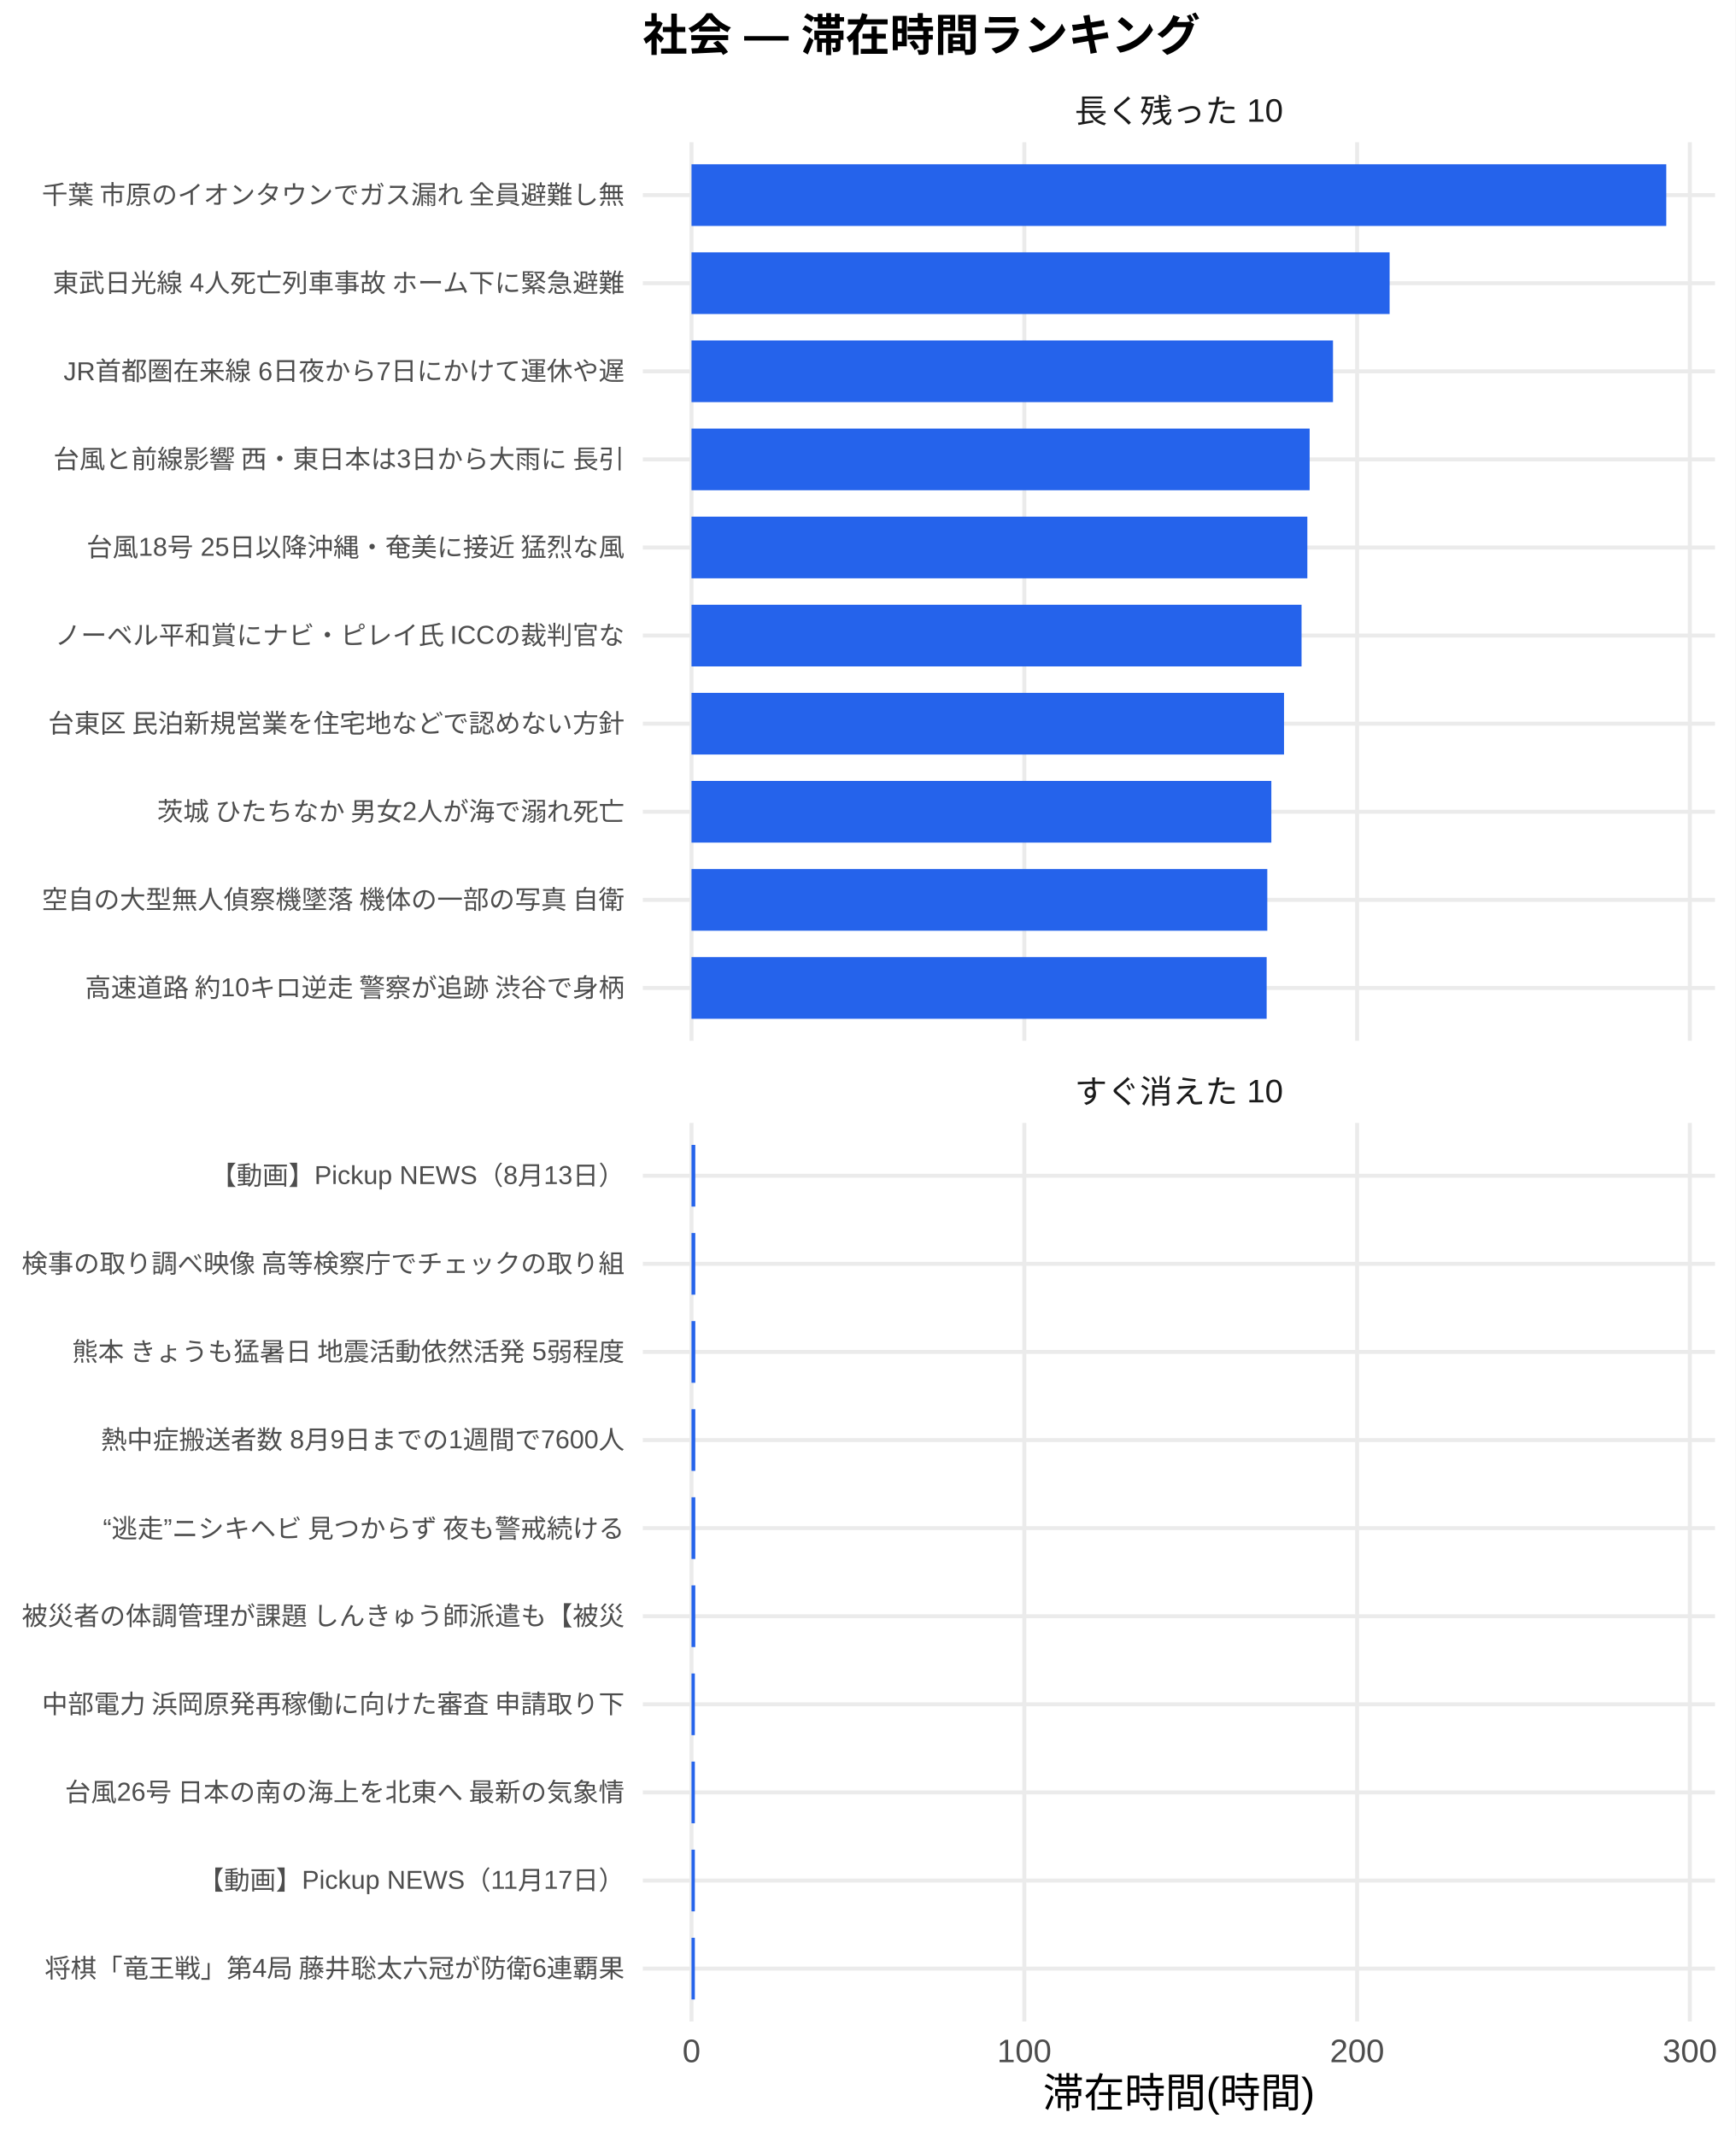
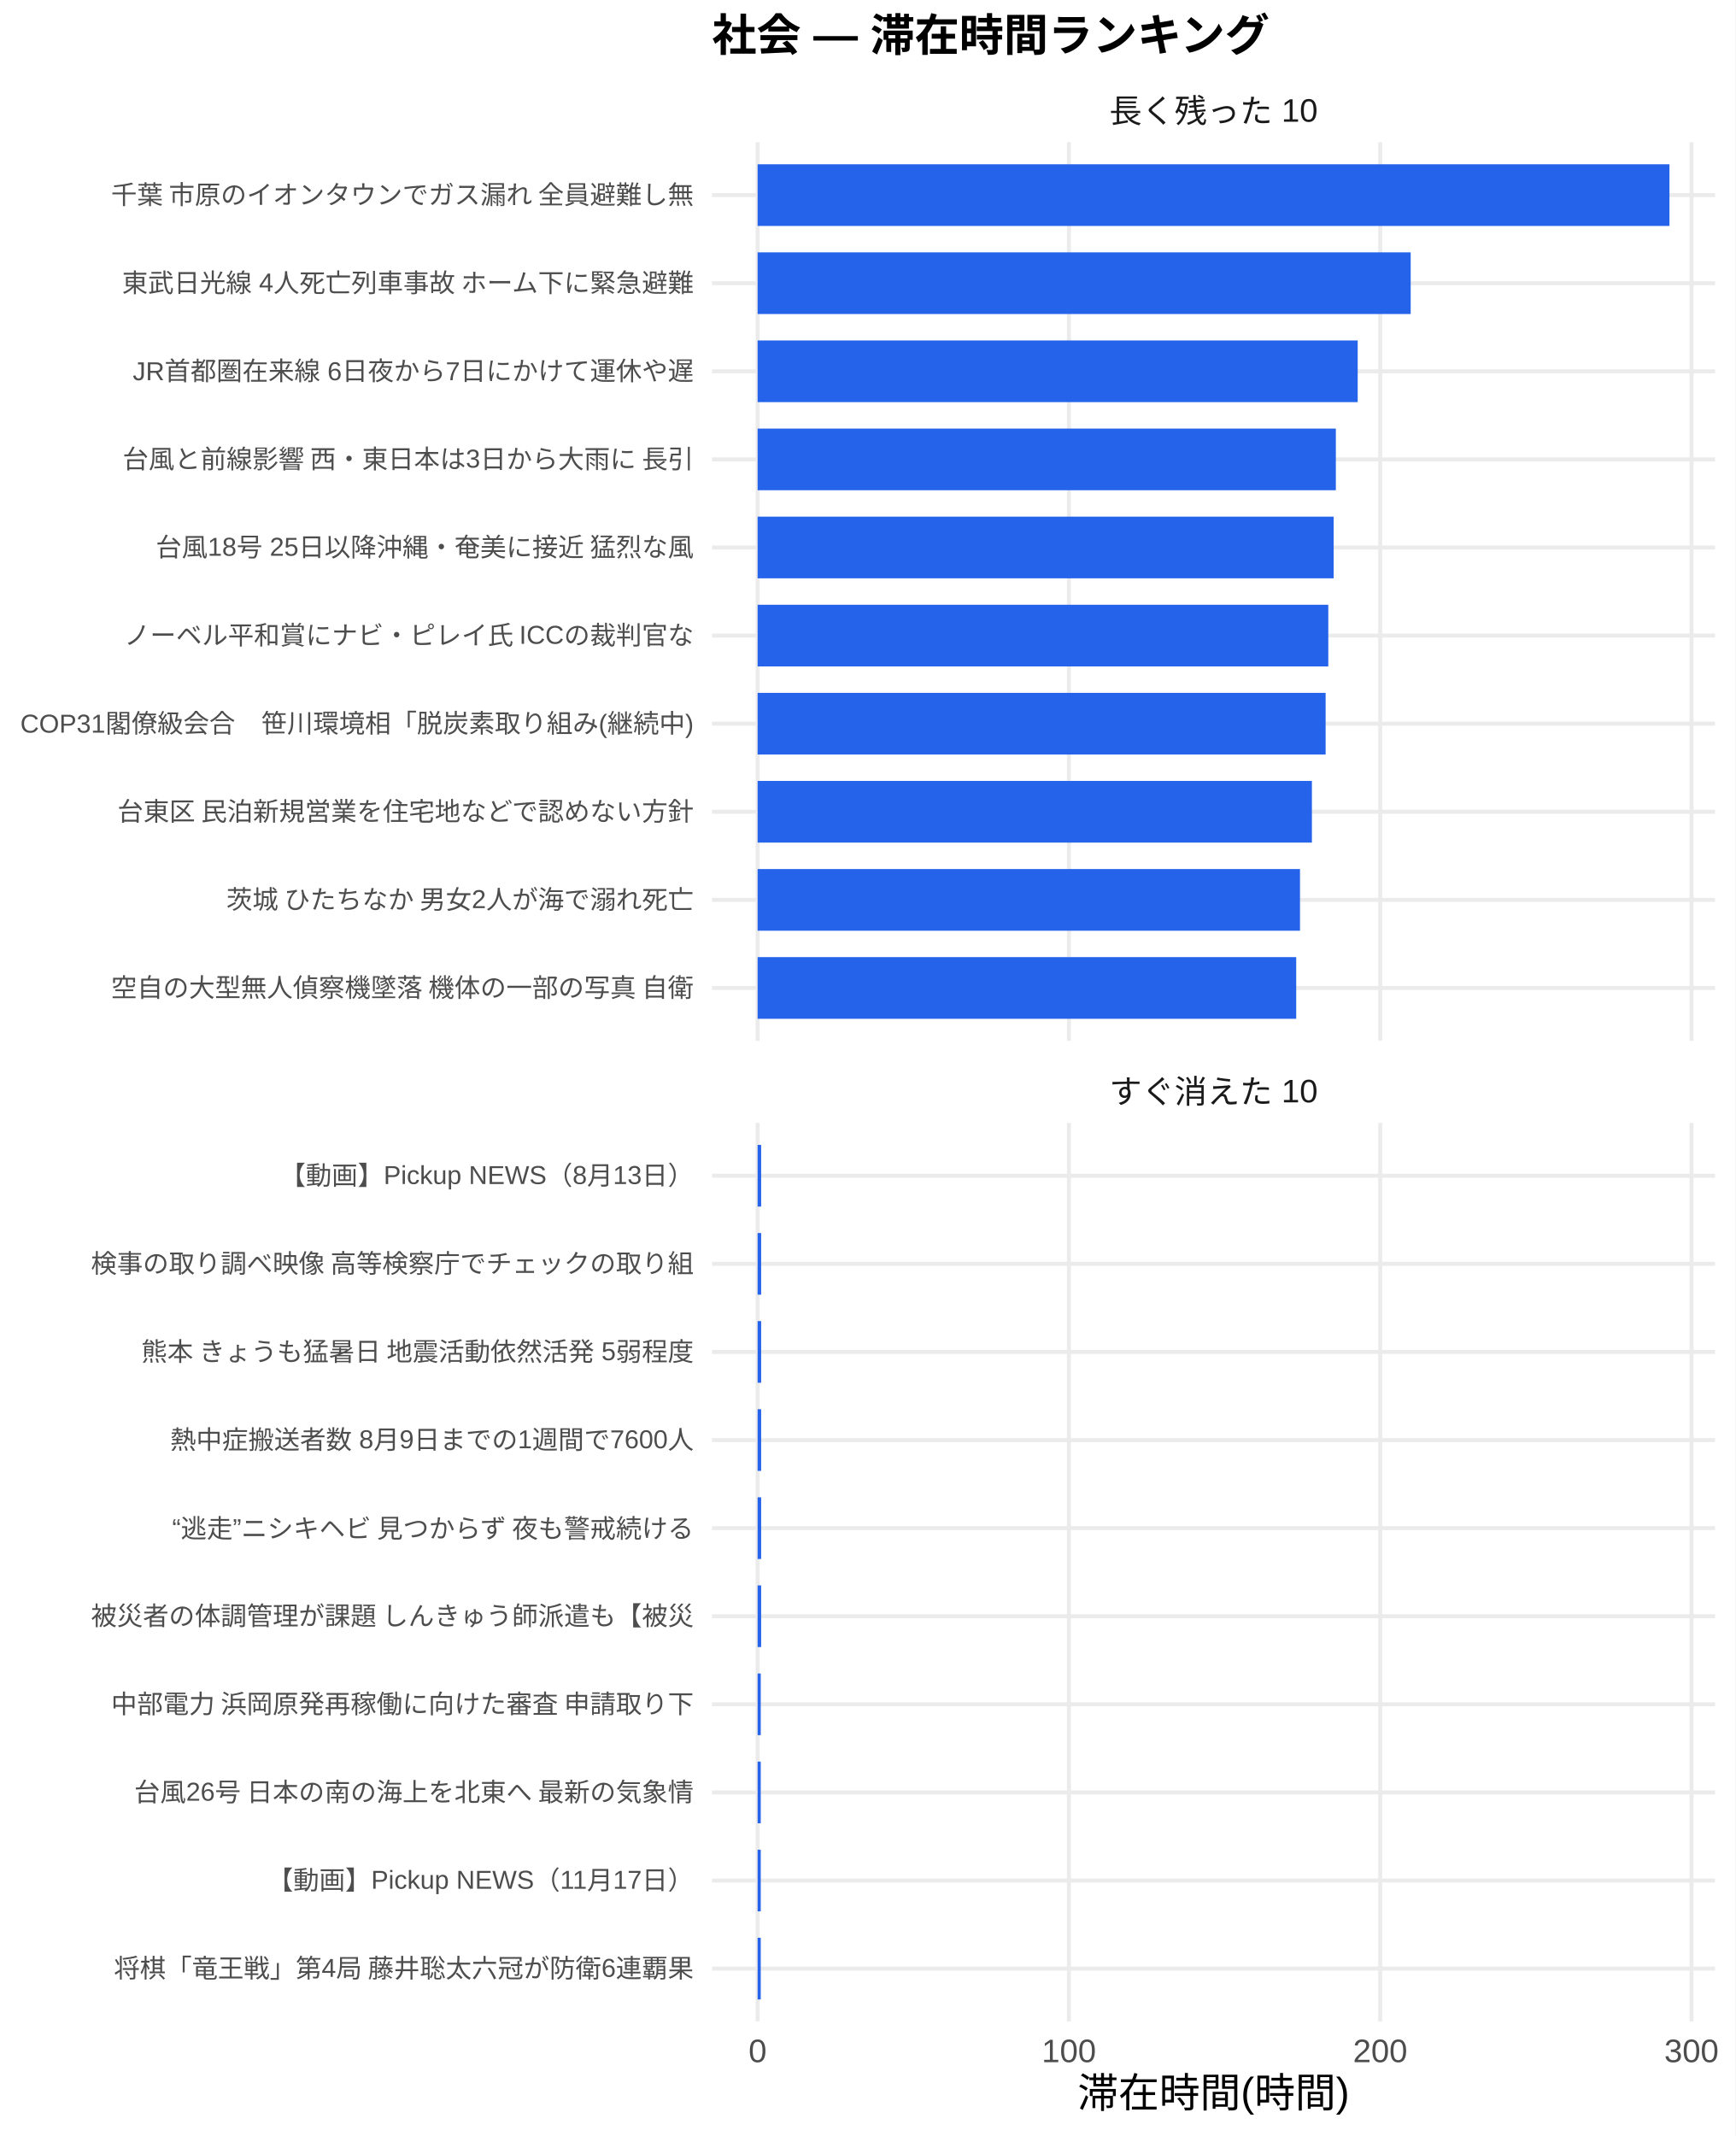
<svg xmlns="http://www.w3.org/2000/svg" width="468.00pt" height="576.00pt" viewBox="0 0 468.00 576.00">
  <g class="svglite">
    <defs>
      <style type="text/css">
    .svglite line, .svglite polyline, .svglite polygon, .svglite path, .svglite rect, .svglite circle {
      fill: none;
      stroke: #000000;
      stroke-linecap: round;
      stroke-linejoin: round;
      stroke-miterlimit: 10.00;
    }
    .svglite text {
      white-space: pre;
    }
    .svglite g.glyphgroup path {
      fill: inherit;
      stroke: none;
    }
  </style>
    </defs>
    <rect width="100%" height="100%" style="stroke: none; fill: #FFFFFF;" />
    <defs>
      <clipPath id="cpMC4wMHw0NjguMDB8MC4wMHw1NzYuMDA=">
        <rect x="0.00" y="0.00" width="468.00" height="576.00" />
      </clipPath>
    </defs>
    <g clip-path="url(#cpMC4wMHw0NjguMDB8MC4wMHw1NzYuMDA=)">
      <rect x="0.00" y="0.00" width="468.00" height="576.00" style="stroke-width: 1.07; stroke: none; fill: #FFFFFF;" />
    </g>
    <defs>
-       <clipPath id="cpMTczLjM1fDQ2Mi41MnwzOC4zNnwyODAuNjc=">
-         <rect x="173.35" y="38.36" width="289.17" height="242.31" />
+       <clipPath id="cpMTkyLjAyfDQ2Mi41MnwzOC4zNnwyODAuNjc=">
+         <rect x="192.02" y="38.36" width="270.50" height="242.31" />
      </clipPath>
    </defs>
-     <g clip-path="url(#cpMTczLjM1fDQ2Mi41MnwzOC4zNnwyODAuNjc=)">
-       <polyline points="173.35,266.42 462.52,266.42 " style="stroke-width: 1.07; stroke: #EBEBEB; stroke-linecap: butt;" />
-       <polyline points="173.35,242.66 462.52,242.66 " style="stroke-width: 1.07; stroke: #EBEBEB; stroke-linecap: butt;" />
-       <polyline points="173.35,218.91 462.52,218.91 " style="stroke-width: 1.07; stroke: #EBEBEB; stroke-linecap: butt;" />
-       <polyline points="173.35,195.15 462.52,195.15 " style="stroke-width: 1.07; stroke: #EBEBEB; stroke-linecap: butt;" />
-       <polyline points="173.35,171.39 462.52,171.39 " style="stroke-width: 1.07; stroke: #EBEBEB; stroke-linecap: butt;" />
-       <polyline points="173.35,147.64 462.52,147.64 " style="stroke-width: 1.07; stroke: #EBEBEB; stroke-linecap: butt;" />
-       <polyline points="173.35,123.88 462.52,123.88 " style="stroke-width: 1.07; stroke: #EBEBEB; stroke-linecap: butt;" />
-       <polyline points="173.35,100.13 462.52,100.13 " style="stroke-width: 1.07; stroke: #EBEBEB; stroke-linecap: butt;" />
-       <polyline points="173.35,76.37 462.52,76.37 " style="stroke-width: 1.07; stroke: #EBEBEB; stroke-linecap: butt;" />
-       <polyline points="173.35,52.61 462.52,52.61 " style="stroke-width: 1.07; stroke: #EBEBEB; stroke-linecap: butt;" />
-       <polyline points="186.49,280.67 186.49,38.36 " style="stroke-width: 1.07; stroke: #EBEBEB; stroke-linecap: butt;" />
-       <polyline points="276.24,280.67 276.24,38.36 " style="stroke-width: 1.07; stroke: #EBEBEB; stroke-linecap: butt;" />
-       <polyline points="365.99,280.67 365.99,38.36 " style="stroke-width: 1.07; stroke: #EBEBEB; stroke-linecap: butt;" />
-       <polyline points="455.73,280.67 455.73,38.36 " style="stroke-width: 1.07; stroke: #EBEBEB; stroke-linecap: butt;" />
-       <rect x="186.49" y="44.30" width="262.88" height="16.63" style="stroke-width: 1.07; stroke: none; stroke-linecap: butt; stroke-linejoin: miter; fill: #2563EB;" />
-       <rect x="186.49" y="68.05" width="188.27" height="16.63" style="stroke-width: 1.07; stroke: none; stroke-linecap: butt; stroke-linejoin: miter; fill: #2563EB;" />
-       <rect x="186.49" y="91.81" width="173.00" height="16.63" style="stroke-width: 1.07; stroke: none; stroke-linecap: butt; stroke-linejoin: miter; fill: #2563EB;" />
-       <rect x="186.49" y="115.57" width="166.70" height="16.63" style="stroke-width: 1.07; stroke: none; stroke-linecap: butt; stroke-linejoin: miter; fill: #2563EB;" />
-       <rect x="186.49" y="139.32" width="166.08" height="16.63" style="stroke-width: 1.07; stroke: none; stroke-linecap: butt; stroke-linejoin: miter; fill: #2563EB;" />
-       <rect x="186.49" y="163.08" width="164.52" height="16.63" style="stroke-width: 1.07; stroke: none; stroke-linecap: butt; stroke-linejoin: miter; fill: #2563EB;" />
-       <rect x="186.49" y="186.84" width="159.79" height="16.63" style="stroke-width: 1.07; stroke: none; stroke-linecap: butt; stroke-linejoin: miter; fill: #2563EB;" />
-       <rect x="186.49" y="210.59" width="156.37" height="16.63" style="stroke-width: 1.07; stroke: none; stroke-linecap: butt; stroke-linejoin: miter; fill: #2563EB;" />
-       <rect x="186.49" y="234.35" width="155.28" height="16.63" style="stroke-width: 1.07; stroke: none; stroke-linecap: butt; stroke-linejoin: miter; fill: #2563EB;" />
-       <rect x="186.49" y="258.10" width="155.11" height="16.63" style="stroke-width: 1.07; stroke: none; stroke-linecap: butt; stroke-linejoin: miter; fill: #2563EB;" />
+     <g clip-path="url(#cpMTkyLjAyfDQ2Mi41MnwzOC4zNnwyODAuNjc=)">
+       <polyline points="192.02,266.42 462.52,266.42 " style="stroke-width: 1.07; stroke: #EBEBEB; stroke-linecap: butt;" />
+       <polyline points="192.02,242.66 462.52,242.66 " style="stroke-width: 1.07; stroke: #EBEBEB; stroke-linecap: butt;" />
+       <polyline points="192.02,218.91 462.52,218.91 " style="stroke-width: 1.07; stroke: #EBEBEB; stroke-linecap: butt;" />
+       <polyline points="192.02,195.15 462.52,195.15 " style="stroke-width: 1.07; stroke: #EBEBEB; stroke-linecap: butt;" />
+       <polyline points="192.02,171.39 462.52,171.39 " style="stroke-width: 1.07; stroke: #EBEBEB; stroke-linecap: butt;" />
+       <polyline points="192.02,147.64 462.52,147.64 " style="stroke-width: 1.07; stroke: #EBEBEB; stroke-linecap: butt;" />
+       <polyline points="192.02,123.88 462.52,123.88 " style="stroke-width: 1.07; stroke: #EBEBEB; stroke-linecap: butt;" />
+       <polyline points="192.02,100.13 462.52,100.13 " style="stroke-width: 1.07; stroke: #EBEBEB; stroke-linecap: butt;" />
+       <polyline points="192.02,76.37 462.52,76.37 " style="stroke-width: 1.07; stroke: #EBEBEB; stroke-linecap: butt;" />
+       <polyline points="192.02,52.61 462.52,52.61 " style="stroke-width: 1.07; stroke: #EBEBEB; stroke-linecap: butt;" />
+       <polyline points="204.32,280.67 204.32,38.36 " style="stroke-width: 1.07; stroke: #EBEBEB; stroke-linecap: butt;" />
+       <polyline points="288.27,280.67 288.27,38.36 " style="stroke-width: 1.07; stroke: #EBEBEB; stroke-linecap: butt;" />
+       <polyline points="372.22,280.67 372.22,38.36 " style="stroke-width: 1.07; stroke: #EBEBEB; stroke-linecap: butt;" />
+       <polyline points="456.17,280.67 456.17,38.36 " style="stroke-width: 1.07; stroke: #EBEBEB; stroke-linecap: butt;" />
+       <rect x="204.32" y="44.30" width="245.91" height="16.63" style="stroke-width: 1.07; stroke: none; stroke-linecap: butt; stroke-linejoin: miter; fill: #2563EB;" />
+       <rect x="204.32" y="68.05" width="176.12" height="16.63" style="stroke-width: 1.07; stroke: none; stroke-linecap: butt; stroke-linejoin: miter; fill: #2563EB;" />
+       <rect x="204.32" y="91.81" width="161.83" height="16.63" style="stroke-width: 1.07; stroke: none; stroke-linecap: butt; stroke-linejoin: miter; fill: #2563EB;" />
+       <rect x="204.32" y="115.57" width="155.94" height="16.63" style="stroke-width: 1.07; stroke: none; stroke-linecap: butt; stroke-linejoin: miter; fill: #2563EB;" />
+       <rect x="204.32" y="139.32" width="155.35" height="16.63" style="stroke-width: 1.07; stroke: none; stroke-linecap: butt; stroke-linejoin: miter; fill: #2563EB;" />
+       <rect x="204.32" y="163.08" width="153.90" height="16.63" style="stroke-width: 1.07; stroke: none; stroke-linecap: butt; stroke-linejoin: miter; fill: #2563EB;" />
+       <rect x="204.32" y="186.84" width="153.18" height="16.63" style="stroke-width: 1.07; stroke: none; stroke-linecap: butt; stroke-linejoin: miter; fill: #2563EB;" />
+       <rect x="204.32" y="210.59" width="149.48" height="16.63" style="stroke-width: 1.07; stroke: none; stroke-linecap: butt; stroke-linejoin: miter; fill: #2563EB;" />
+       <rect x="204.32" y="234.35" width="146.27" height="16.63" style="stroke-width: 1.07; stroke: none; stroke-linecap: butt; stroke-linejoin: miter; fill: #2563EB;" />
+       <rect x="204.32" y="258.10" width="145.25" height="16.63" style="stroke-width: 1.07; stroke: none; stroke-linecap: butt; stroke-linejoin: miter; fill: #2563EB;" />
    </g>
    <g clip-path="url(#cpMC4wMHw0NjguMDB8MC4wMHw1NzYuMDA=)">
</g>
    <defs>
-       <clipPath id="cpMTczLjM1fDQ2Mi41MnwzMDIuODB8NTQ1LjEy">
-         <rect x="173.35" y="302.80" width="289.17" height="242.31" />
+       <clipPath id="cpMTkyLjAyfDQ2Mi41MnwzMDIuODB8NTQ1LjEy">
+         <rect x="192.02" y="302.80" width="270.50" height="242.31" />
      </clipPath>
    </defs>
-     <g clip-path="url(#cpMTczLjM1fDQ2Mi41MnwzMDIuODB8NTQ1LjEy)">
-       <polyline points="173.35,530.86 462.52,530.86 " style="stroke-width: 1.07; stroke: #EBEBEB; stroke-linecap: butt;" />
-       <polyline points="173.35,507.11 462.52,507.11 " style="stroke-width: 1.07; stroke: #EBEBEB; stroke-linecap: butt;" />
-       <polyline points="173.35,483.35 462.52,483.35 " style="stroke-width: 1.07; stroke: #EBEBEB; stroke-linecap: butt;" />
-       <polyline points="173.35,459.59 462.52,459.59 " style="stroke-width: 1.07; stroke: #EBEBEB; stroke-linecap: butt;" />
-       <polyline points="173.35,435.84 462.52,435.84 " style="stroke-width: 1.07; stroke: #EBEBEB; stroke-linecap: butt;" />
-       <polyline points="173.35,412.08 462.52,412.08 " style="stroke-width: 1.07; stroke: #EBEBEB; stroke-linecap: butt;" />
-       <polyline points="173.35,388.33 462.52,388.33 " style="stroke-width: 1.07; stroke: #EBEBEB; stroke-linecap: butt;" />
-       <polyline points="173.35,364.57 462.52,364.57 " style="stroke-width: 1.07; stroke: #EBEBEB; stroke-linecap: butt;" />
-       <polyline points="173.35,340.81 462.52,340.81 " style="stroke-width: 1.07; stroke: #EBEBEB; stroke-linecap: butt;" />
-       <polyline points="173.35,317.06 462.52,317.06 " style="stroke-width: 1.07; stroke: #EBEBEB; stroke-linecap: butt;" />
-       <polyline points="186.49,545.12 186.49,302.80 " style="stroke-width: 1.07; stroke: #EBEBEB; stroke-linecap: butt;" />
-       <polyline points="276.24,545.12 276.24,302.80 " style="stroke-width: 1.07; stroke: #EBEBEB; stroke-linecap: butt;" />
-       <polyline points="365.99,545.12 365.99,302.80 " style="stroke-width: 1.07; stroke: #EBEBEB; stroke-linecap: butt;" />
-       <polyline points="455.73,545.12 455.73,302.80 " style="stroke-width: 1.07; stroke: #EBEBEB; stroke-linecap: butt;" />
-       <rect x="186.49" y="308.74" width="1.02" height="16.63" style="stroke-width: 1.07; stroke: none; stroke-linecap: butt; stroke-linejoin: miter; fill: #2563EB;" />
-       <rect x="186.49" y="332.50" width="1.02" height="16.63" style="stroke-width: 1.07; stroke: none; stroke-linecap: butt; stroke-linejoin: miter; fill: #2563EB;" />
-       <rect x="186.49" y="356.25" width="1.02" height="16.63" style="stroke-width: 1.07; stroke: none; stroke-linecap: butt; stroke-linejoin: miter; fill: #2563EB;" />
-       <rect x="186.49" y="380.01" width="1.02" height="16.63" style="stroke-width: 1.07; stroke: none; stroke-linecap: butt; stroke-linejoin: miter; fill: #2563EB;" />
-       <rect x="186.49" y="403.77" width="1.02" height="16.63" style="stroke-width: 1.07; stroke: none; stroke-linecap: butt; stroke-linejoin: miter; fill: #2563EB;" />
-       <rect x="186.49" y="427.52" width="1.02" height="16.63" style="stroke-width: 1.07; stroke: none; stroke-linecap: butt; stroke-linejoin: miter; fill: #2563EB;" />
-       <rect x="186.49" y="451.28" width="0.90" height="16.63" style="stroke-width: 1.07; stroke: none; stroke-linecap: butt; stroke-linejoin: miter; fill: #2563EB;" />
-       <rect x="186.49" y="475.04" width="0.90" height="16.63" style="stroke-width: 1.07; stroke: none; stroke-linecap: butt; stroke-linejoin: miter; fill: #2563EB;" />
-       <rect x="186.49" y="498.79" width="0.90" height="16.63" style="stroke-width: 1.07; stroke: none; stroke-linecap: butt; stroke-linejoin: miter; fill: #2563EB;" />
-       <rect x="186.49" y="522.55" width="0.90" height="16.63" style="stroke-width: 1.07; stroke: none; stroke-linecap: butt; stroke-linejoin: miter; fill: #2563EB;" />
+     <g clip-path="url(#cpMTkyLjAyfDQ2Mi41MnwzMDIuODB8NTQ1LjEy)">
+       <polyline points="192.02,530.86 462.52,530.86 " style="stroke-width: 1.07; stroke: #EBEBEB; stroke-linecap: butt;" />
+       <polyline points="192.02,507.11 462.52,507.11 " style="stroke-width: 1.07; stroke: #EBEBEB; stroke-linecap: butt;" />
+       <polyline points="192.02,483.35 462.52,483.35 " style="stroke-width: 1.07; stroke: #EBEBEB; stroke-linecap: butt;" />
+       <polyline points="192.02,459.59 462.52,459.59 " style="stroke-width: 1.07; stroke: #EBEBEB; stroke-linecap: butt;" />
+       <polyline points="192.02,435.84 462.52,435.84 " style="stroke-width: 1.07; stroke: #EBEBEB; stroke-linecap: butt;" />
+       <polyline points="192.02,412.08 462.52,412.08 " style="stroke-width: 1.07; stroke: #EBEBEB; stroke-linecap: butt;" />
+       <polyline points="192.02,388.33 462.52,388.33 " style="stroke-width: 1.07; stroke: #EBEBEB; stroke-linecap: butt;" />
+       <polyline points="192.02,364.57 462.52,364.57 " style="stroke-width: 1.07; stroke: #EBEBEB; stroke-linecap: butt;" />
+       <polyline points="192.02,340.81 462.52,340.81 " style="stroke-width: 1.07; stroke: #EBEBEB; stroke-linecap: butt;" />
+       <polyline points="192.02,317.06 462.52,317.06 " style="stroke-width: 1.07; stroke: #EBEBEB; stroke-linecap: butt;" />
+       <polyline points="204.32,545.12 204.32,302.80 " style="stroke-width: 1.07; stroke: #EBEBEB; stroke-linecap: butt;" />
+       <polyline points="288.27,545.12 288.27,302.80 " style="stroke-width: 1.07; stroke: #EBEBEB; stroke-linecap: butt;" />
+       <polyline points="372.22,545.12 372.22,302.80 " style="stroke-width: 1.07; stroke: #EBEBEB; stroke-linecap: butt;" />
+       <polyline points="456.17,545.12 456.17,302.80 " style="stroke-width: 1.07; stroke: #EBEBEB; stroke-linecap: butt;" />
+       <rect x="204.32" y="308.74" width="0.95" height="16.63" style="stroke-width: 1.07; stroke: none; stroke-linecap: butt; stroke-linejoin: miter; fill: #2563EB;" />
+       <rect x="204.32" y="332.50" width="0.95" height="16.63" style="stroke-width: 1.07; stroke: none; stroke-linecap: butt; stroke-linejoin: miter; fill: #2563EB;" />
+       <rect x="204.32" y="356.25" width="0.95" height="16.63" style="stroke-width: 1.07; stroke: none; stroke-linecap: butt; stroke-linejoin: miter; fill: #2563EB;" />
+       <rect x="204.32" y="380.01" width="0.95" height="16.63" style="stroke-width: 1.07; stroke: none; stroke-linecap: butt; stroke-linejoin: miter; fill: #2563EB;" />
+       <rect x="204.32" y="403.77" width="0.95" height="16.63" style="stroke-width: 1.07; stroke: none; stroke-linecap: butt; stroke-linejoin: miter; fill: #2563EB;" />
+       <rect x="204.32" y="427.52" width="0.95" height="16.63" style="stroke-width: 1.07; stroke: none; stroke-linecap: butt; stroke-linejoin: miter; fill: #2563EB;" />
+       <rect x="204.32" y="451.28" width="0.84" height="16.63" style="stroke-width: 1.07; stroke: none; stroke-linecap: butt; stroke-linejoin: miter; fill: #2563EB;" />
+       <rect x="204.32" y="475.04" width="0.84" height="16.63" style="stroke-width: 1.07; stroke: none; stroke-linecap: butt; stroke-linejoin: miter; fill: #2563EB;" />
+       <rect x="204.32" y="498.79" width="0.84" height="16.63" style="stroke-width: 1.07; stroke: none; stroke-linecap: butt; stroke-linejoin: miter; fill: #2563EB;" />
+       <rect x="204.32" y="522.55" width="0.84" height="16.63" style="stroke-width: 1.07; stroke: none; stroke-linecap: butt; stroke-linejoin: miter; fill: #2563EB;" />
    </g>
    <g clip-path="url(#cpMC4wMHw0NjguMDB8MC4wMHw1NzYuMDA=)">
</g>
    <defs>
-       <clipPath id="cpMTczLjM1fDQ2Mi41MnwyODYuMTV8MzAyLjgw">
-         <rect x="173.35" y="286.15" width="289.17" height="16.65" />
+       <clipPath id="cpMTkyLjAyfDQ2Mi41MnwyODYuMTV8MzAyLjgw">
+         <rect x="192.02" y="286.15" width="270.50" height="16.65" />
      </clipPath>
    </defs>
-     <g clip-path="url(#cpMTczLjM1fDQ2Mi41MnwyODYuMTV8MzAyLjgw)">
-       <text x="317.93" y="297.50" text-anchor="middle" style="font-size: 8.80px;fill: #1A1A1A; font-family: &quot;Liberation Sans&quot;;" textLength="56.20px" lengthAdjust="spacingAndGlyphs">すぐ消えた 10</text>
+     <g clip-path="url(#cpMTkyLjAyfDQ2Mi41MnwyODYuMTV8MzAyLjgw)">
+       <text x="327.27" y="297.50" text-anchor="middle" style="font-size: 8.80px;fill: #1A1A1A; font-family: &quot;Liberation Sans&quot;;" textLength="56.20px" lengthAdjust="spacingAndGlyphs">すぐ消えた 10</text>
    </g>
    <g clip-path="url(#cpMC4wMHw0NjguMDB8MC4wMHw1NzYuMDA=)">
</g>
    <defs>
-       <clipPath id="cpMTczLjM1fDQ2Mi41MnwyMS43MXwzOC4zNg==">
-         <rect x="173.35" y="21.71" width="289.17" height="16.65" />
+       <clipPath id="cpMTkyLjAyfDQ2Mi41MnwyMS43MXwzOC4zNg==">
+         <rect x="192.02" y="21.71" width="270.50" height="16.65" />
      </clipPath>
    </defs>
-     <g clip-path="url(#cpMTczLjM1fDQ2Mi41MnwyMS43MXwzOC4zNg==)">
-       <text x="317.93" y="33.06" text-anchor="middle" style="font-size: 8.80px;fill: #1A1A1A; font-family: &quot;Liberation Sans&quot;;" textLength="56.20px" lengthAdjust="spacingAndGlyphs">長く残った 10</text>
+     <g clip-path="url(#cpMTkyLjAyfDQ2Mi41MnwyMS43MXwzOC4zNg==)">
+       <text x="327.27" y="33.06" text-anchor="middle" style="font-size: 8.80px;fill: #1A1A1A; font-family: &quot;Liberation Sans&quot;;" textLength="56.20px" lengthAdjust="spacingAndGlyphs">長く残った 10</text>
    </g>
    <g clip-path="url(#cpMC4wMHw0NjguMDB8MC4wMHw1NzYuMDA=)">
-       <text x="186.49" y="556.10" text-anchor="middle" style="font-size: 8.80px;fill: #4D4D4D; font-family: &quot;Liberation Sans&quot;;" textLength="4.89px" lengthAdjust="spacingAndGlyphs">0</text>
-       <text x="276.24" y="556.10" text-anchor="middle" style="font-size: 8.80px;fill: #4D4D4D; font-family: &quot;Liberation Sans&quot;;" textLength="14.67px" lengthAdjust="spacingAndGlyphs">100</text>
-       <text x="365.99" y="556.10" text-anchor="middle" style="font-size: 8.80px;fill: #4D4D4D; font-family: &quot;Liberation Sans&quot;;" textLength="14.67px" lengthAdjust="spacingAndGlyphs">200</text>
-       <text x="455.73" y="556.10" text-anchor="middle" style="font-size: 8.80px;fill: #4D4D4D; font-family: &quot;Liberation Sans&quot;;" textLength="14.67px" lengthAdjust="spacingAndGlyphs">300</text>
-       <text x="168.42" y="268.83" text-anchor="end" style="font-size: 7.00px;fill: #4D4D4D; font-family: &quot;Liberation Sans&quot;;" textLength="146.59px" lengthAdjust="spacingAndGlyphs">高速道路 約10キロ逆走 警察が追跡 渋谷で身柄</text>
-       <text x="168.42" y="245.07" text-anchor="end" style="font-size: 7.00px;fill: #4D4D4D; font-family: &quot;Liberation Sans&quot;;" textLength="157.88px" lengthAdjust="spacingAndGlyphs">空自の大型無人偵察機墜落 機体の一部の写真 自衛</text>
-       <text x="168.42" y="221.31" text-anchor="end" style="font-size: 7.00px;fill: #4D4D4D; font-family: &quot;Liberation Sans&quot;;" textLength="126.77px" lengthAdjust="spacingAndGlyphs">茨城 ひたちなか 男女2人が海で溺れ死亡</text>
-       <text x="168.42" y="197.56" text-anchor="end" style="font-size: 7.00px;fill: #4D4D4D; font-family: &quot;Liberation Sans&quot;;" textLength="157.88px" lengthAdjust="spacingAndGlyphs">台東区 民泊新規営業を住宅地などで認めない方針 </text>
-       <text x="168.42" y="173.80" text-anchor="end" style="font-size: 7.00px;fill: #4D4D4D; font-family: &quot;Liberation Sans&quot;;" textLength="154.00px" lengthAdjust="spacingAndGlyphs">ノーベル平和賞にナビ・ピレイ氏 ICCの裁判官な</text>
-       <text x="168.42" y="150.05" text-anchor="end" style="font-size: 7.00px;fill: #4D4D4D; font-family: &quot;Liberation Sans&quot;;" textLength="145.44px" lengthAdjust="spacingAndGlyphs">台風18号 25日以降沖縄・奄美に接近 猛烈な風</text>
-       <text x="168.42" y="126.29" text-anchor="end" style="font-size: 7.00px;fill: #4D4D4D; font-family: &quot;Liberation Sans&quot;;" textLength="154.77px" lengthAdjust="spacingAndGlyphs">台風と前線影響 西・東日本は3日から大雨に 長引</text>
-       <text x="168.42" y="102.53" text-anchor="end" style="font-size: 7.00px;fill: #4D4D4D; font-family: &quot;Liberation Sans&quot;;" textLength="151.28px" lengthAdjust="spacingAndGlyphs">JR首都圏在来線 6日夜から7日にかけて運休や遅</text>
-       <text x="168.42" y="78.78" text-anchor="end" style="font-size: 7.00px;fill: #4D4D4D; font-family: &quot;Liberation Sans&quot;;" textLength="154.77px" lengthAdjust="spacingAndGlyphs">東武日光線 4人死亡列車事故 ホーム下に緊急避難</text>
-       <text x="168.42" y="55.02" text-anchor="end" style="font-size: 7.00px;fill: #4D4D4D; font-family: &quot;Liberation Sans&quot;;" textLength="157.88px" lengthAdjust="spacingAndGlyphs">千葉 市原のイオンタウンでガス漏れ 全員避難し無</text>
-       <text x="168.42" y="533.27" text-anchor="end" style="font-size: 7.00px;fill: #4D4D4D; font-family: &quot;Liberation Sans&quot;;" textLength="156.72px" lengthAdjust="spacingAndGlyphs">将棋「竜王戦」第4局 藤井聡太六冠が防衛6連覇果</text>
-       <text x="168.42" y="509.51" text-anchor="end" style="font-size: 7.00px;fill: #4D4D4D; font-family: &quot;Liberation Sans&quot;;" textLength="115.02px" lengthAdjust="spacingAndGlyphs">【動画】Pickup NEWS（11月17日）</text>
-       <text x="168.42" y="485.76" text-anchor="end" style="font-size: 7.00px;fill: #4D4D4D; font-family: &quot;Liberation Sans&quot;;" textLength="151.66px" lengthAdjust="spacingAndGlyphs">台風26号 日本の南の海上を北東へ 最新の気象情</text>
-       <text x="168.42" y="462.00" text-anchor="end" style="font-size: 7.00px;fill: #4D4D4D; font-family: &quot;Liberation Sans&quot;;" textLength="157.88px" lengthAdjust="spacingAndGlyphs">中部電力 浜岡原発再稼働に向けた審査 申請取り下</text>
-       <text x="168.42" y="438.25" text-anchor="end" style="font-size: 7.00px;fill: #4D4D4D; font-family: &quot;Liberation Sans&quot;;" textLength="162.94px" lengthAdjust="spacingAndGlyphs">被災者の体調管理が課題 しんきゅう師派遣も【被災</text>
-       <text x="168.42" y="414.49" text-anchor="end" style="font-size: 7.00px;fill: #4D4D4D; font-family: &quot;Liberation Sans&quot;;" textLength="143.47px" lengthAdjust="spacingAndGlyphs">“逃走”ニシキヘビ 見つからず 夜も警戒続ける </text>
-       <text x="168.42" y="390.73" text-anchor="end" style="font-size: 7.00px;fill: #4D4D4D; font-family: &quot;Liberation Sans&quot;;" textLength="141.17px" lengthAdjust="spacingAndGlyphs">熱中症搬送者数 8月9日までの1週間で7600人</text>
-       <text x="168.42" y="366.98" text-anchor="end" style="font-size: 7.00px;fill: #4D4D4D; font-family: &quot;Liberation Sans&quot;;" textLength="149.70px" lengthAdjust="spacingAndGlyphs">熊本 きょうも猛暑日 地震活動依然活発 5弱程度</text>
-       <text x="168.42" y="343.22" text-anchor="end" style="font-size: 7.00px;fill: #4D4D4D; font-family: &quot;Liberation Sans&quot;;" textLength="162.94px" lengthAdjust="spacingAndGlyphs">検事の取り調べ映像 高等検察庁でチェックの取り組</text>
-       <text x="168.42" y="319.47" text-anchor="end" style="font-size: 7.00px;fill: #4D4D4D; font-family: &quot;Liberation Sans&quot;;" textLength="111.64px" lengthAdjust="spacingAndGlyphs">【動画】Pickup NEWS（8月13日）</text>
-       <text x="317.93" y="568.24" text-anchor="middle" style="font-size: 11.00px; font-family: &quot;Liberation Sans&quot;;" textLength="73.31px" lengthAdjust="spacingAndGlyphs">滞在時間(時間)</text>
-       <text x="173.35" y="13.74" style="font-size: 12.00px; font-weight: bold; font-family: &quot;Liberation Sans&quot;;" textLength="150.66px" lengthAdjust="spacingAndGlyphs">社会 — 滞在時間ランキング</text>
+       <text x="204.32" y="556.10" text-anchor="middle" style="font-size: 8.80px;fill: #4D4D4D; font-family: &quot;Liberation Sans&quot;;" textLength="4.89px" lengthAdjust="spacingAndGlyphs">0</text>
+       <text x="288.27" y="556.10" text-anchor="middle" style="font-size: 8.80px;fill: #4D4D4D; font-family: &quot;Liberation Sans&quot;;" textLength="14.67px" lengthAdjust="spacingAndGlyphs">100</text>
+       <text x="372.22" y="556.10" text-anchor="middle" style="font-size: 8.80px;fill: #4D4D4D; font-family: &quot;Liberation Sans&quot;;" textLength="14.67px" lengthAdjust="spacingAndGlyphs">200</text>
+       <text x="456.17" y="556.10" text-anchor="middle" style="font-size: 8.80px;fill: #4D4D4D; font-family: &quot;Liberation Sans&quot;;" textLength="14.67px" lengthAdjust="spacingAndGlyphs">300</text>
+       <text x="187.09" y="268.83" text-anchor="end" style="font-size: 7.00px;fill: #4D4D4D; font-family: &quot;Liberation Sans&quot;;" textLength="157.88px" lengthAdjust="spacingAndGlyphs">空自の大型無人偵察機墜落 機体の一部の写真 自衛</text>
+       <text x="187.09" y="245.07" text-anchor="end" style="font-size: 7.00px;fill: #4D4D4D; font-family: &quot;Liberation Sans&quot;;" textLength="126.77px" lengthAdjust="spacingAndGlyphs">茨城 ひたちなか 男女2人が海で溺れ死亡</text>
+       <text x="187.09" y="221.31" text-anchor="end" style="font-size: 7.00px;fill: #4D4D4D; font-family: &quot;Liberation Sans&quot;;" textLength="157.88px" lengthAdjust="spacingAndGlyphs">台東区 民泊新規営業を住宅地などで認めない方針 </text>
+       <text x="187.09" y="197.56" text-anchor="end" style="font-size: 7.00px;fill: #4D4D4D; font-family: &quot;Liberation Sans&quot;;" textLength="181.61px" lengthAdjust="spacingAndGlyphs">COP31閣僚級会合　笹川環境相「脱炭素取り組み(継続中)</text>
+       <text x="187.09" y="173.80" text-anchor="end" style="font-size: 7.00px;fill: #4D4D4D; font-family: &quot;Liberation Sans&quot;;" textLength="154.00px" lengthAdjust="spacingAndGlyphs">ノーベル平和賞にナビ・ピレイ氏 ICCの裁判官な</text>
+       <text x="187.09" y="150.05" text-anchor="end" style="font-size: 7.00px;fill: #4D4D4D; font-family: &quot;Liberation Sans&quot;;" textLength="145.44px" lengthAdjust="spacingAndGlyphs">台風18号 25日以降沖縄・奄美に接近 猛烈な風</text>
+       <text x="187.09" y="126.29" text-anchor="end" style="font-size: 7.00px;fill: #4D4D4D; font-family: &quot;Liberation Sans&quot;;" textLength="154.77px" lengthAdjust="spacingAndGlyphs">台風と前線影響 西・東日本は3日から大雨に 長引</text>
+       <text x="187.09" y="102.53" text-anchor="end" style="font-size: 7.00px;fill: #4D4D4D; font-family: &quot;Liberation Sans&quot;;" textLength="151.28px" lengthAdjust="spacingAndGlyphs">JR首都圏在来線 6日夜から7日にかけて運休や遅</text>
+       <text x="187.09" y="78.78" text-anchor="end" style="font-size: 7.00px;fill: #4D4D4D; font-family: &quot;Liberation Sans&quot;;" textLength="154.77px" lengthAdjust="spacingAndGlyphs">東武日光線 4人死亡列車事故 ホーム下に緊急避難</text>
+       <text x="187.09" y="55.02" text-anchor="end" style="font-size: 7.00px;fill: #4D4D4D; font-family: &quot;Liberation Sans&quot;;" textLength="157.88px" lengthAdjust="spacingAndGlyphs">千葉 市原のイオンタウンでガス漏れ 全員避難し無</text>
+       <text x="187.09" y="533.27" text-anchor="end" style="font-size: 7.00px;fill: #4D4D4D; font-family: &quot;Liberation Sans&quot;;" textLength="156.72px" lengthAdjust="spacingAndGlyphs">将棋「竜王戦」第4局 藤井聡太六冠が防衛6連覇果</text>
+       <text x="187.09" y="509.51" text-anchor="end" style="font-size: 7.00px;fill: #4D4D4D; font-family: &quot;Liberation Sans&quot;;" textLength="115.02px" lengthAdjust="spacingAndGlyphs">【動画】Pickup NEWS（11月17日）</text>
+       <text x="187.09" y="485.76" text-anchor="end" style="font-size: 7.00px;fill: #4D4D4D; font-family: &quot;Liberation Sans&quot;;" textLength="151.66px" lengthAdjust="spacingAndGlyphs">台風26号 日本の南の海上を北東へ 最新の気象情</text>
+       <text x="187.09" y="462.00" text-anchor="end" style="font-size: 7.00px;fill: #4D4D4D; font-family: &quot;Liberation Sans&quot;;" textLength="157.88px" lengthAdjust="spacingAndGlyphs">中部電力 浜岡原発再稼働に向けた審査 申請取り下</text>
+       <text x="187.09" y="438.25" text-anchor="end" style="font-size: 7.00px;fill: #4D4D4D; font-family: &quot;Liberation Sans&quot;;" textLength="162.94px" lengthAdjust="spacingAndGlyphs">被災者の体調管理が課題 しんきゅう師派遣も【被災</text>
+       <text x="187.09" y="414.49" text-anchor="end" style="font-size: 7.00px;fill: #4D4D4D; font-family: &quot;Liberation Sans&quot;;" textLength="143.47px" lengthAdjust="spacingAndGlyphs">“逃走”ニシキヘビ 見つからず 夜も警戒続ける </text>
+       <text x="187.09" y="390.73" text-anchor="end" style="font-size: 7.00px;fill: #4D4D4D; font-family: &quot;Liberation Sans&quot;;" textLength="141.17px" lengthAdjust="spacingAndGlyphs">熱中症搬送者数 8月9日までの1週間で7600人</text>
+       <text x="187.09" y="366.98" text-anchor="end" style="font-size: 7.00px;fill: #4D4D4D; font-family: &quot;Liberation Sans&quot;;" textLength="149.70px" lengthAdjust="spacingAndGlyphs">熊本 きょうも猛暑日 地震活動依然活発 5弱程度</text>
+       <text x="187.09" y="343.22" text-anchor="end" style="font-size: 7.00px;fill: #4D4D4D; font-family: &quot;Liberation Sans&quot;;" textLength="162.94px" lengthAdjust="spacingAndGlyphs">検事の取り調べ映像 高等検察庁でチェックの取り組</text>
+       <text x="187.09" y="319.47" text-anchor="end" style="font-size: 7.00px;fill: #4D4D4D; font-family: &quot;Liberation Sans&quot;;" textLength="111.64px" lengthAdjust="spacingAndGlyphs">【動画】Pickup NEWS（8月13日）</text>
+       <text x="327.27" y="568.24" text-anchor="middle" style="font-size: 11.00px; font-family: &quot;Liberation Sans&quot;;" textLength="73.31px" lengthAdjust="spacingAndGlyphs">滞在時間(時間)</text>
+       <text x="192.02" y="13.74" style="font-size: 12.00px; font-weight: bold; font-family: &quot;Liberation Sans&quot;;" textLength="150.66px" lengthAdjust="spacingAndGlyphs">社会 — 滞在時間ランキング</text>
    </g>
  </g>
</svg>
